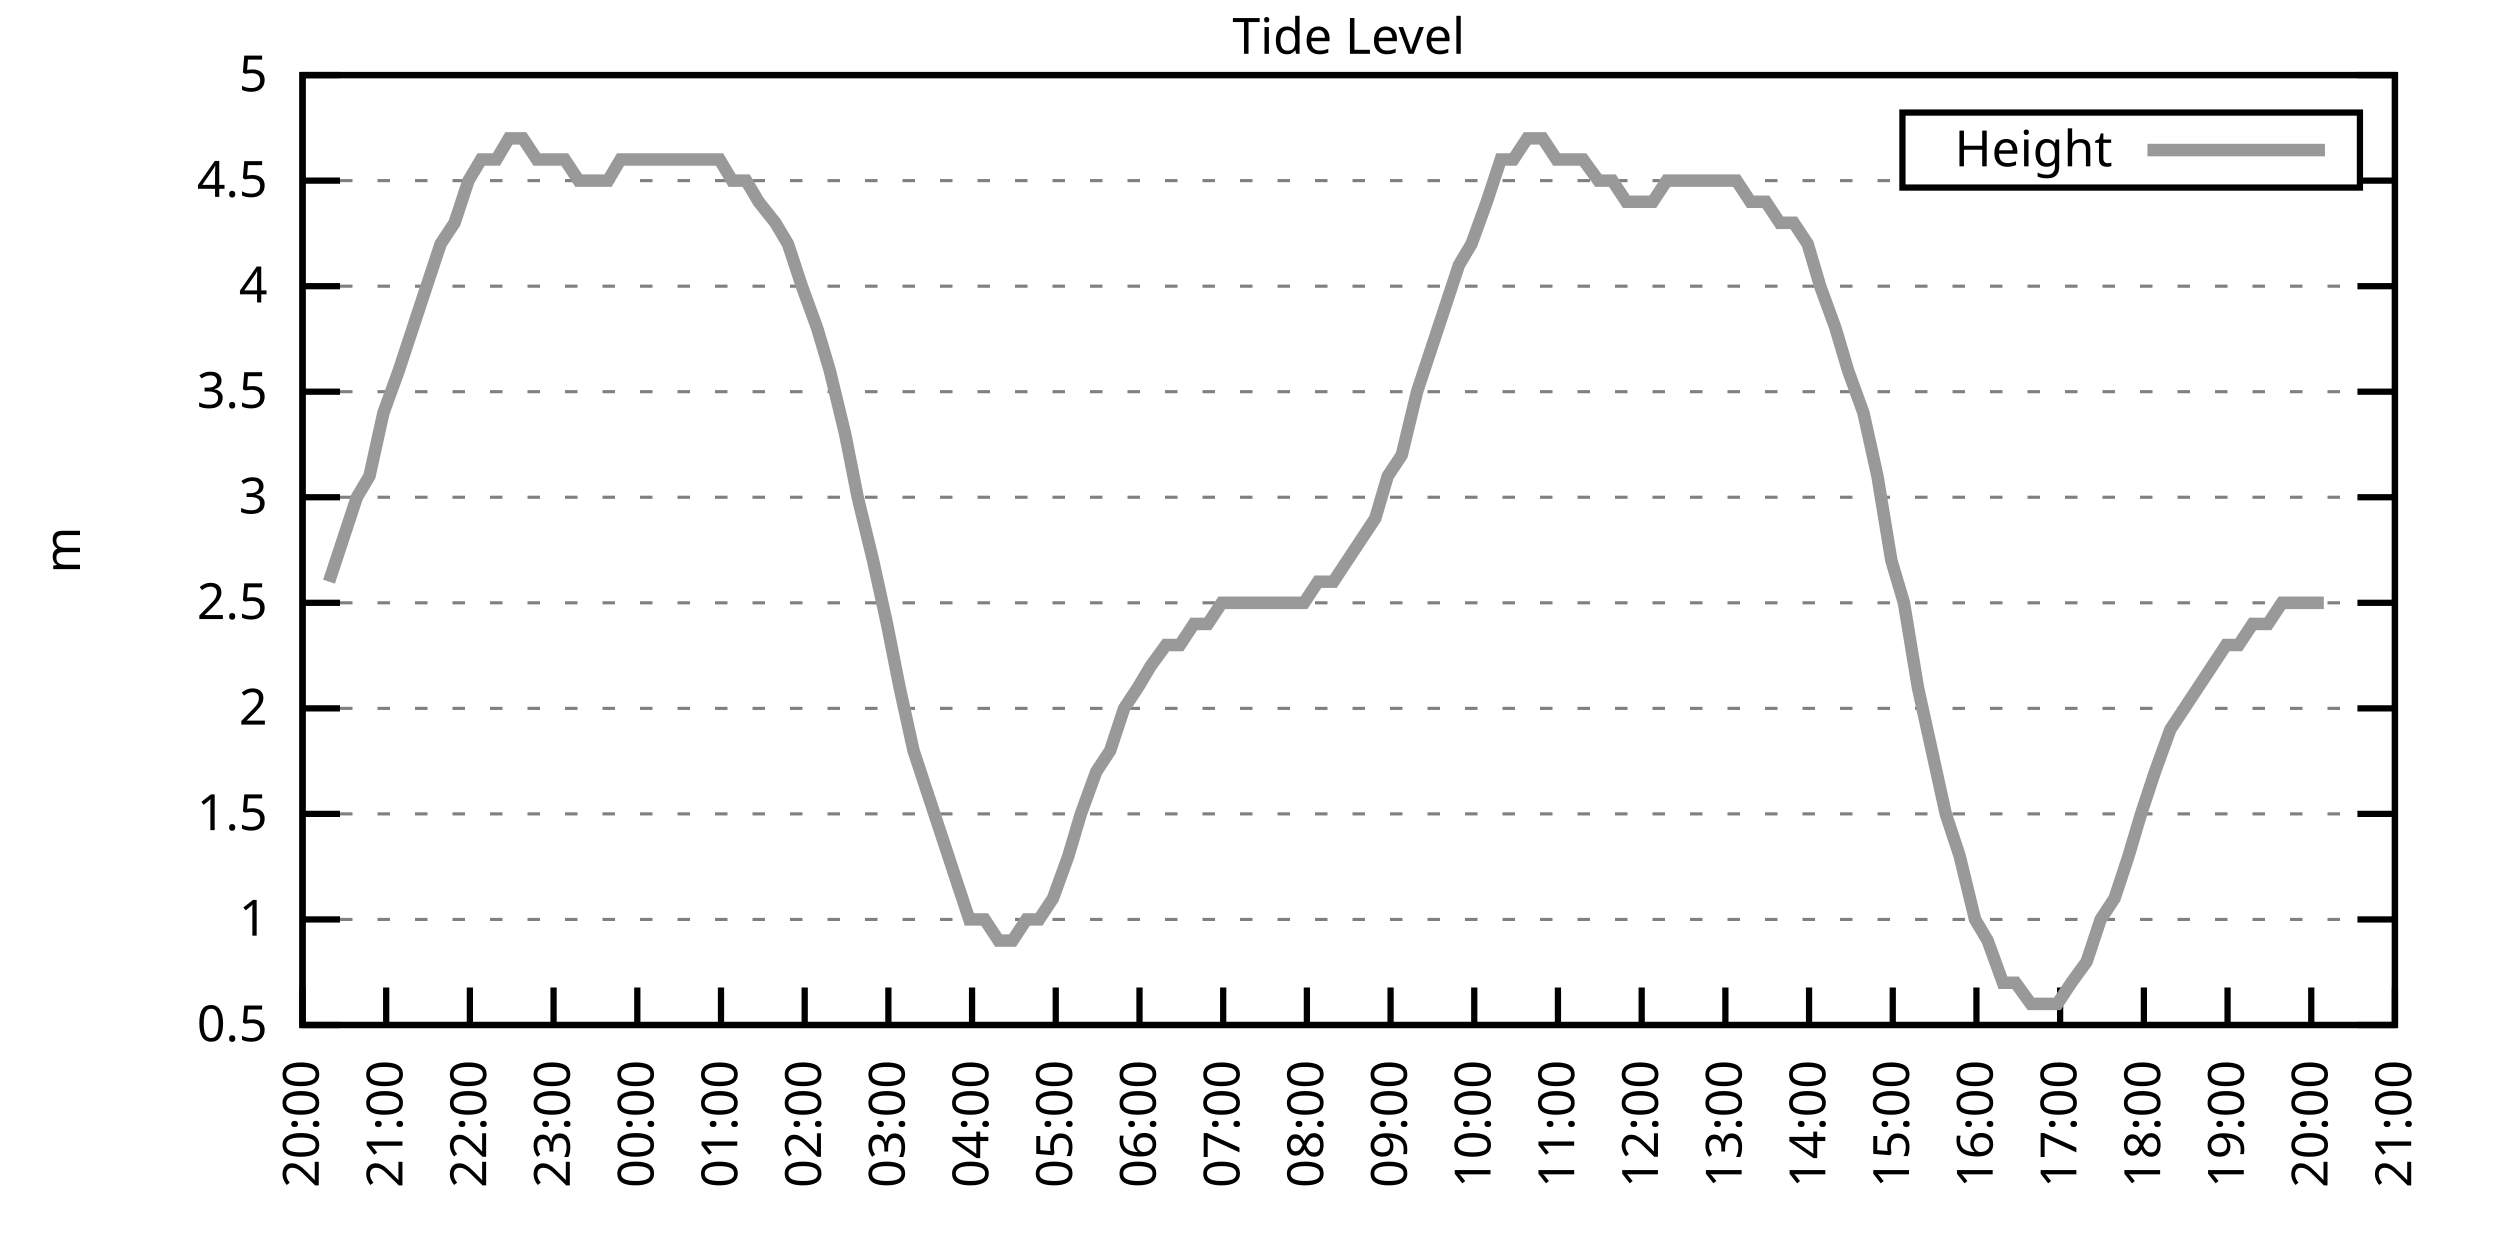
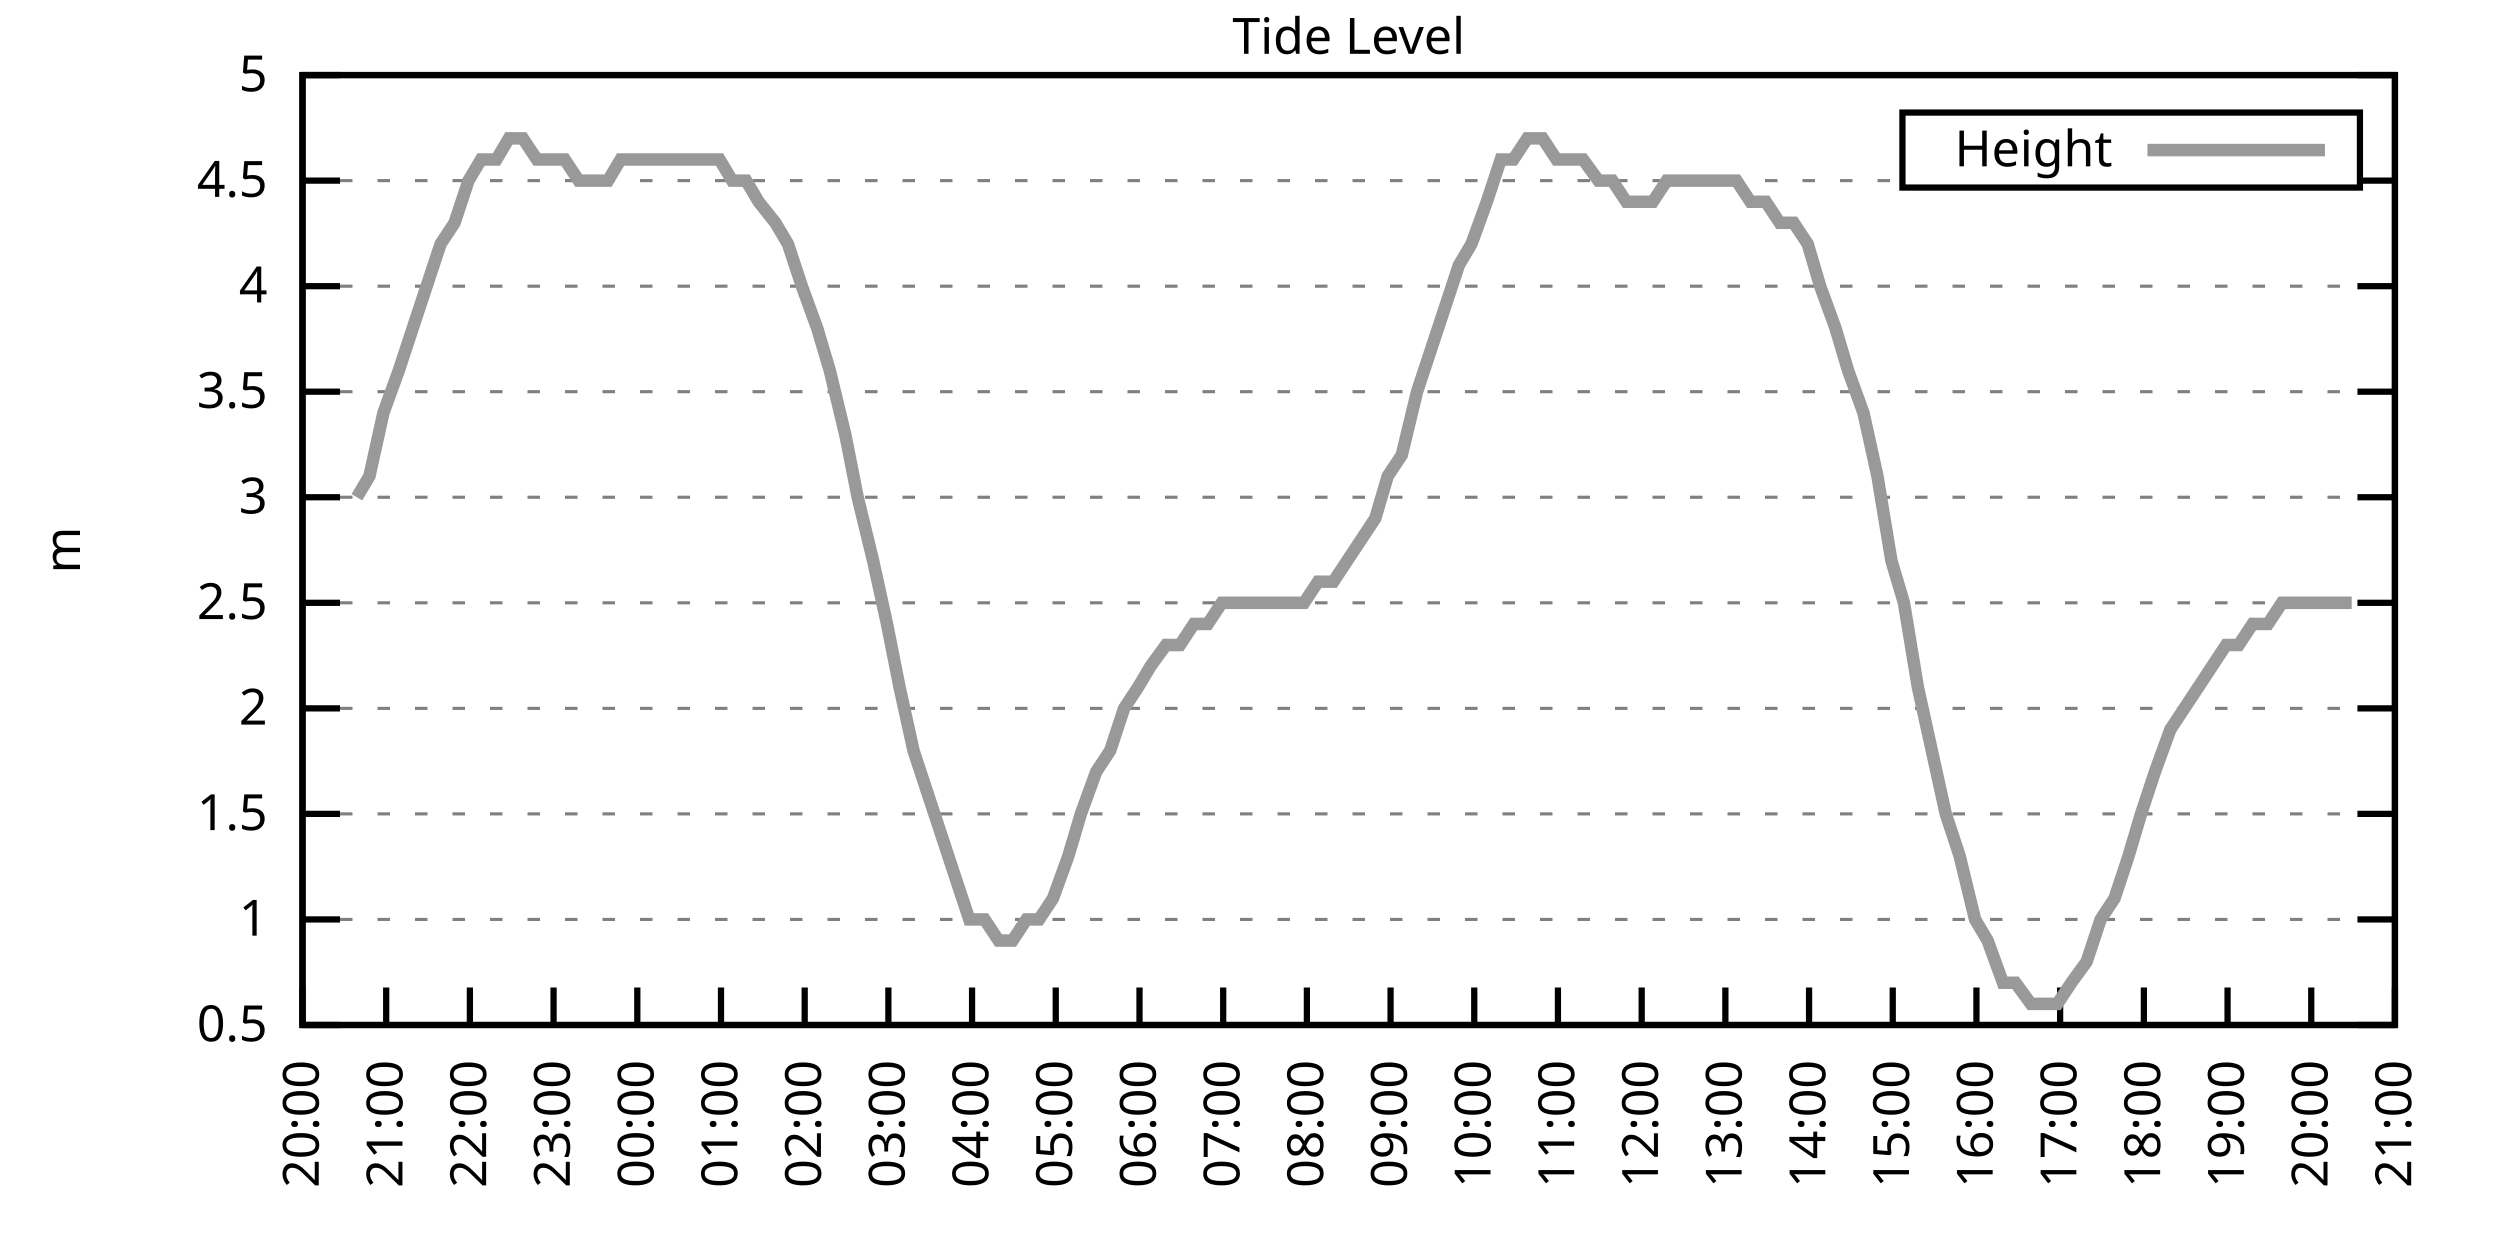
<svg xmlns="http://www.w3.org/2000/svg" xmlns:xlink="http://www.w3.org/1999/xlink" width="400" height="200" viewBox="0 0 400 200">
  <g id="gnuplot_canvas">
    <rect x="0" y="0" width="400" height="200" fill="none" />
    <defs>
      <circle id="gpDot" r="0.5" stroke-width="0.5" stroke="currentColor" />
      <path id="gpPt0" stroke-width="0.333" stroke="currentColor" d="M-1,0 h2 M0,-1 v2" />
      <path id="gpPt1" stroke-width="0.333" stroke="currentColor" d="M-1,-1 L1,1 M1,-1 L-1,1" />
      <path id="gpPt2" stroke-width="0.333" stroke="currentColor" d="M-1,0 L1,0 M0,-1 L0,1 M-1,-1 L1,1 M-1,1 L1,-1" />
      <rect id="gpPt3" stroke-width="0.333" stroke="currentColor" x="-1" y="-1" width="2" height="2" />
      <rect id="gpPt4" stroke-width="0.333" stroke="currentColor" fill="currentColor" x="-1" y="-1" width="2" height="2" />
      <circle id="gpPt5" stroke-width="0.333" stroke="currentColor" cx="0" cy="0" r="1" />
      <use xlink:href="#gpPt5" id="gpPt6" fill="currentColor" stroke="none" />
      <path id="gpPt7" stroke-width="0.333" stroke="currentColor" d="M0,-1.33 L-1.33,0.67 L1.33,0.67 z" />
      <use xlink:href="#gpPt7" id="gpPt8" fill="currentColor" stroke="none" />
      <use xlink:href="#gpPt7" id="gpPt9" stroke="currentColor" transform="rotate(180)" />
      <use xlink:href="#gpPt9" id="gpPt10" fill="currentColor" stroke="none" />
      <use xlink:href="#gpPt3" id="gpPt11" stroke="currentColor" transform="rotate(45)" />
      <use xlink:href="#gpPt11" id="gpPt12" fill="currentColor" stroke="none" />
      <path id="gpPt13" stroke-width="0.333" stroke="currentColor" d="M0,1.330 L1.265,0.411 L0.782,-1.067 L-0.782,-1.076 L-1.265,0.411 z" />
      <use xlink:href="#gpPt13" id="gpPt14" fill="currentColor" stroke="none" />
      <filter id="textbox" filterUnits="objectBoundingBox" x="0" y="0" height="1" width="1">
        <feFlood flood-color="white" flood-opacity="1" result="bgnd" />
        <feComposite in="SourceGraphic" in2="bgnd" operator="atop" />
      </filter>
      <filter id="greybox" filterUnits="objectBoundingBox" x="0" y="0" height="1" width="1">
        <feFlood flood-color="lightgrey" flood-opacity="1" result="grey" />
        <feComposite in="SourceGraphic" in2="grey" operator="atop" />
      </filter>
    </defs>
    <g fill="none" color="white" stroke="currentColor" stroke-width="1.00" stroke-linecap="butt" stroke-linejoin="miter">
</g>
    <g fill="none" color="black" stroke="currentColor" stroke-width="1.00" stroke-linecap="butt" stroke-linejoin="miter">
      <g stroke="none" shape-rendering="crispEdges">
        <polygon fill="rgb(255, 255, 255)" points="48.40,164.00 383.18,164.00 383.18,12.02 48.40,12.02 " />
      </g>
    </g>
    <g fill="none" color="black" stroke="currentColor" stroke-width="1.00" stroke-linecap="butt" stroke-linejoin="miter">
</g>
    <g fill="none" color="black" stroke="black" stroke-width="0.50" stroke-linecap="butt" stroke-linejoin="miter">
</g>
    <g fill="none" color="gray" stroke="currentColor" stroke-width="0.50" stroke-linecap="butt" stroke-linejoin="miter">
      <path stroke="gray" stroke-dasharray="2,4" class="gridline" d="M48.40,164.00 L383.19,164.00  " />
    </g>
    <g fill="none" color="gray" stroke="gray" stroke-width="1.00" stroke-linecap="butt" stroke-linejoin="miter">
</g>
    <g fill="none" color="black" stroke="currentColor" stroke-width="1.00" stroke-linecap="butt" stroke-linejoin="miter">
      <path stroke="black" d="M48.40,164.00 L54.40,164.00 M383.19,164.00 L377.19,164.00  " />
      <g transform="translate(42.80,166.60)" stroke="none" fill="black" font-family="Sans" font-size="8.00" text-anchor="end">
        <text>
          <tspan font-family="Sans"> 0.5</tspan>
        </text>
      </g>
    </g>
    <g fill="none" color="black" stroke="currentColor" stroke-width="1.00" stroke-linecap="butt" stroke-linejoin="miter">
</g>
    <g fill="none" color="black" stroke="black" stroke-width="0.50" stroke-linecap="butt" stroke-linejoin="miter">
</g>
    <g fill="none" color="gray" stroke="currentColor" stroke-width="0.50" stroke-linecap="butt" stroke-linejoin="miter">
      <path stroke="gray" stroke-dasharray="2,4" class="gridline" d="M48.40,147.11 L383.19,147.11  " />
    </g>
    <g fill="none" color="gray" stroke="gray" stroke-width="1.00" stroke-linecap="butt" stroke-linejoin="miter">
</g>
    <g fill="none" color="black" stroke="currentColor" stroke-width="1.00" stroke-linecap="butt" stroke-linejoin="miter">
      <path stroke="black" d="M48.40,147.11 L54.40,147.11 M383.19,147.11 L377.19,147.11  " />
      <g transform="translate(42.80,149.71)" stroke="none" fill="black" font-family="Sans" font-size="8.00" text-anchor="end">
        <text>
          <tspan font-family="Sans"> 1</tspan>
        </text>
      </g>
    </g>
    <g fill="none" color="black" stroke="currentColor" stroke-width="1.00" stroke-linecap="butt" stroke-linejoin="miter">
</g>
    <g fill="none" color="black" stroke="black" stroke-width="0.50" stroke-linecap="butt" stroke-linejoin="miter">
</g>
    <g fill="none" color="gray" stroke="currentColor" stroke-width="0.50" stroke-linecap="butt" stroke-linejoin="miter">
      <path stroke="gray" stroke-dasharray="2,4" class="gridline" d="M48.40,130.22 L383.19,130.22  " />
    </g>
    <g fill="none" color="gray" stroke="gray" stroke-width="1.00" stroke-linecap="butt" stroke-linejoin="miter">
</g>
    <g fill="none" color="black" stroke="currentColor" stroke-width="1.00" stroke-linecap="butt" stroke-linejoin="miter">
      <path stroke="black" d="M48.40,130.22 L54.40,130.22 M383.19,130.22 L377.19,130.22  " />
      <g transform="translate(42.80,132.82)" stroke="none" fill="black" font-family="Sans" font-size="8.00" text-anchor="end">
        <text>
          <tspan font-family="Sans"> 1.5</tspan>
        </text>
      </g>
    </g>
    <g fill="none" color="black" stroke="currentColor" stroke-width="1.00" stroke-linecap="butt" stroke-linejoin="miter">
</g>
    <g fill="none" color="black" stroke="black" stroke-width="0.50" stroke-linecap="butt" stroke-linejoin="miter">
</g>
    <g fill="none" color="gray" stroke="currentColor" stroke-width="0.50" stroke-linecap="butt" stroke-linejoin="miter">
      <path stroke="gray" stroke-dasharray="2,4" class="gridline" d="M48.40,113.34 L383.19,113.34  " />
    </g>
    <g fill="none" color="gray" stroke="gray" stroke-width="1.00" stroke-linecap="butt" stroke-linejoin="miter">
</g>
    <g fill="none" color="black" stroke="currentColor" stroke-width="1.00" stroke-linecap="butt" stroke-linejoin="miter">
      <path stroke="black" d="M48.40,113.34 L54.40,113.34 M383.19,113.34 L377.19,113.34  " />
      <g transform="translate(42.80,115.94)" stroke="none" fill="black" font-family="Sans" font-size="8.00" text-anchor="end">
        <text>
          <tspan font-family="Sans"> 2</tspan>
        </text>
      </g>
    </g>
    <g fill="none" color="black" stroke="currentColor" stroke-width="1.00" stroke-linecap="butt" stroke-linejoin="miter">
</g>
    <g fill="none" color="black" stroke="black" stroke-width="0.50" stroke-linecap="butt" stroke-linejoin="miter">
</g>
    <g fill="none" color="gray" stroke="currentColor" stroke-width="0.50" stroke-linecap="butt" stroke-linejoin="miter">
      <path stroke="gray" stroke-dasharray="2,4" class="gridline" d="M48.40,96.45 L383.19,96.45  " />
    </g>
    <g fill="none" color="gray" stroke="gray" stroke-width="1.00" stroke-linecap="butt" stroke-linejoin="miter">
</g>
    <g fill="none" color="black" stroke="currentColor" stroke-width="1.00" stroke-linecap="butt" stroke-linejoin="miter">
      <path stroke="black" d="M48.40,96.45 L54.40,96.45 M383.19,96.45 L377.19,96.45  " />
      <g transform="translate(42.80,99.05)" stroke="none" fill="black" font-family="Sans" font-size="8.00" text-anchor="end">
        <text>
          <tspan font-family="Sans"> 2.5</tspan>
        </text>
      </g>
    </g>
    <g fill="none" color="black" stroke="currentColor" stroke-width="1.00" stroke-linecap="butt" stroke-linejoin="miter">
</g>
    <g fill="none" color="black" stroke="black" stroke-width="0.50" stroke-linecap="butt" stroke-linejoin="miter">
</g>
    <g fill="none" color="gray" stroke="currentColor" stroke-width="0.50" stroke-linecap="butt" stroke-linejoin="miter">
      <path stroke="gray" stroke-dasharray="2,4" class="gridline" d="M48.40,79.56 L383.19,79.56  " />
    </g>
    <g fill="none" color="gray" stroke="gray" stroke-width="1.00" stroke-linecap="butt" stroke-linejoin="miter">
</g>
    <g fill="none" color="black" stroke="currentColor" stroke-width="1.00" stroke-linecap="butt" stroke-linejoin="miter">
      <path stroke="black" d="M48.40,79.56 L54.40,79.56 M383.19,79.56 L377.19,79.56  " />
      <g transform="translate(42.80,82.16)" stroke="none" fill="black" font-family="Sans" font-size="8.00" text-anchor="end">
        <text>
          <tspan font-family="Sans"> 3</tspan>
        </text>
      </g>
    </g>
    <g fill="none" color="black" stroke="currentColor" stroke-width="1.00" stroke-linecap="butt" stroke-linejoin="miter">
</g>
    <g fill="none" color="black" stroke="black" stroke-width="0.50" stroke-linecap="butt" stroke-linejoin="miter">
</g>
    <g fill="none" color="gray" stroke="currentColor" stroke-width="0.50" stroke-linecap="butt" stroke-linejoin="miter">
      <path stroke="gray" stroke-dasharray="2,4" class="gridline" d="M48.40,62.67 L383.19,62.67  " />
    </g>
    <g fill="none" color="gray" stroke="gray" stroke-width="1.00" stroke-linecap="butt" stroke-linejoin="miter">
</g>
    <g fill="none" color="black" stroke="currentColor" stroke-width="1.00" stroke-linecap="butt" stroke-linejoin="miter">
      <path stroke="black" d="M48.40,62.67 L54.40,62.67 M383.19,62.67 L377.19,62.67  " />
      <g transform="translate(42.80,65.27)" stroke="none" fill="black" font-family="Sans" font-size="8.00" text-anchor="end">
        <text>
          <tspan font-family="Sans"> 3.5</tspan>
        </text>
      </g>
    </g>
    <g fill="none" color="black" stroke="currentColor" stroke-width="1.00" stroke-linecap="butt" stroke-linejoin="miter">
</g>
    <g fill="none" color="black" stroke="black" stroke-width="0.50" stroke-linecap="butt" stroke-linejoin="miter">
</g>
    <g fill="none" color="gray" stroke="currentColor" stroke-width="0.50" stroke-linecap="butt" stroke-linejoin="miter">
      <path stroke="gray" stroke-dasharray="2,4" class="gridline" d="M48.40,45.79 L383.19,45.79  " />
    </g>
    <g fill="none" color="gray" stroke="gray" stroke-width="1.00" stroke-linecap="butt" stroke-linejoin="miter">
</g>
    <g fill="none" color="black" stroke="currentColor" stroke-width="1.00" stroke-linecap="butt" stroke-linejoin="miter">
      <path stroke="black" d="M48.40,45.79 L54.40,45.79 M383.19,45.79 L377.19,45.79  " />
      <g transform="translate(42.80,48.39)" stroke="none" fill="black" font-family="Sans" font-size="8.00" text-anchor="end">
        <text>
          <tspan font-family="Sans"> 4</tspan>
        </text>
      </g>
    </g>
    <g fill="none" color="black" stroke="currentColor" stroke-width="1.00" stroke-linecap="butt" stroke-linejoin="miter">
</g>
    <g fill="none" color="black" stroke="black" stroke-width="0.50" stroke-linecap="butt" stroke-linejoin="miter">
</g>
    <g fill="none" color="gray" stroke="currentColor" stroke-width="0.50" stroke-linecap="butt" stroke-linejoin="miter">
      <path stroke="gray" stroke-dasharray="2,4" class="gridline" d="M48.40,28.90 L304.39,28.90 M377.59,28.90 L383.19,28.90  " />
    </g>
    <g fill="none" color="gray" stroke="gray" stroke-width="1.00" stroke-linecap="butt" stroke-linejoin="miter">
</g>
    <g fill="none" color="black" stroke="currentColor" stroke-width="1.00" stroke-linecap="butt" stroke-linejoin="miter">
      <path stroke="black" d="M48.40,28.90 L54.40,28.90 M383.19,28.90 L377.19,28.90  " />
      <g transform="translate(42.80,31.50)" stroke="none" fill="black" font-family="Sans" font-size="8.00" text-anchor="end">
        <text>
          <tspan font-family="Sans"> 4.5</tspan>
        </text>
      </g>
    </g>
    <g fill="none" color="black" stroke="currentColor" stroke-width="1.00" stroke-linecap="butt" stroke-linejoin="miter">
</g>
    <g fill="none" color="black" stroke="black" stroke-width="0.50" stroke-linecap="butt" stroke-linejoin="miter">
</g>
    <g fill="none" color="gray" stroke="currentColor" stroke-width="0.50" stroke-linecap="butt" stroke-linejoin="miter">
      <path stroke="gray" stroke-dasharray="2,4" class="gridline" d="M48.40,12.01 L383.19,12.01  " />
    </g>
    <g fill="none" color="gray" stroke="gray" stroke-width="1.00" stroke-linecap="butt" stroke-linejoin="miter">
</g>
    <g fill="none" color="black" stroke="currentColor" stroke-width="1.00" stroke-linecap="butt" stroke-linejoin="miter">
      <path stroke="black" d="M48.40,12.01 L54.40,12.01 M383.19,12.01 L377.19,12.01  " />
      <g transform="translate(42.80,14.61)" stroke="none" fill="black" font-family="Sans" font-size="8.00" text-anchor="end">
        <text>
          <tspan font-family="Sans"> 5</tspan>
        </text>
      </g>
    </g>
    <g fill="none" color="black" stroke="currentColor" stroke-width="1.00" stroke-linecap="butt" stroke-linejoin="miter">
      <path stroke="black" d="M48.40,164.00 L48.40,158.00  " />
      <g transform="translate(51.00,169.60) rotate(270.00)" stroke="none" fill="black" font-family="Sans" font-size="8.00" text-anchor="end">
        <text>
          <tspan font-family="Sans">20:00</tspan>
        </text>
      </g>
    </g>
    <g fill="none" color="black" stroke="currentColor" stroke-width="1.00" stroke-linecap="butt" stroke-linejoin="miter">
      <path stroke="black" d="M61.79,164.00 L61.79,158.00  " />
      <g transform="translate(64.39,169.60) rotate(270.00)" stroke="none" fill="black" font-family="Sans" font-size="8.00" text-anchor="end">
        <text>
          <tspan font-family="Sans">21:00</tspan>
        </text>
      </g>
    </g>
    <g fill="none" color="black" stroke="currentColor" stroke-width="1.00" stroke-linecap="butt" stroke-linejoin="miter">
      <path stroke="black" d="M75.18,164.00 L75.18,158.00  " />
      <g transform="translate(77.78,169.60) rotate(270.00)" stroke="none" fill="black" font-family="Sans" font-size="8.00" text-anchor="end">
        <text>
          <tspan font-family="Sans">22:00</tspan>
        </text>
      </g>
    </g>
    <g fill="none" color="black" stroke="currentColor" stroke-width="1.00" stroke-linecap="butt" stroke-linejoin="miter">
      <path stroke="black" d="M88.57,164.00 L88.57,158.00  " />
      <g transform="translate(91.17,169.60) rotate(270.00)" stroke="none" fill="black" font-family="Sans" font-size="8.00" text-anchor="end">
        <text>
          <tspan font-family="Sans">23:00</tspan>
        </text>
      </g>
    </g>
    <g fill="none" color="black" stroke="currentColor" stroke-width="1.00" stroke-linecap="butt" stroke-linejoin="miter">
      <path stroke="black" d="M101.97,164.00 L101.97,158.00  " />
      <g transform="translate(104.57,169.60) rotate(270.00)" stroke="none" fill="black" font-family="Sans" font-size="8.00" text-anchor="end">
        <text>
          <tspan font-family="Sans">00:00</tspan>
        </text>
      </g>
    </g>
    <g fill="none" color="black" stroke="currentColor" stroke-width="1.00" stroke-linecap="butt" stroke-linejoin="miter">
      <path stroke="black" d="M115.36,164.00 L115.36,158.00  " />
      <g transform="translate(117.96,169.60) rotate(270.00)" stroke="none" fill="black" font-family="Sans" font-size="8.00" text-anchor="end">
        <text>
          <tspan font-family="Sans">01:00</tspan>
        </text>
      </g>
    </g>
    <g fill="none" color="black" stroke="currentColor" stroke-width="1.00" stroke-linecap="butt" stroke-linejoin="miter">
      <path stroke="black" d="M128.75,164.00 L128.75,158.00  " />
      <g transform="translate(131.35,169.60) rotate(270.00)" stroke="none" fill="black" font-family="Sans" font-size="8.00" text-anchor="end">
        <text>
          <tspan font-family="Sans">02:00</tspan>
        </text>
      </g>
    </g>
    <g fill="none" color="black" stroke="currentColor" stroke-width="1.00" stroke-linecap="butt" stroke-linejoin="miter">
      <path stroke="black" d="M142.14,164.00 L142.14,158.00  " />
      <g transform="translate(144.74,169.60) rotate(270.00)" stroke="none" fill="black" font-family="Sans" font-size="8.00" text-anchor="end">
        <text>
          <tspan font-family="Sans">03:00</tspan>
        </text>
      </g>
    </g>
    <g fill="none" color="black" stroke="currentColor" stroke-width="1.00" stroke-linecap="butt" stroke-linejoin="miter">
      <path stroke="black" d="M155.53,164.00 L155.53,158.00  " />
      <g transform="translate(158.13,169.60) rotate(270.00)" stroke="none" fill="black" font-family="Sans" font-size="8.00" text-anchor="end">
        <text>
          <tspan font-family="Sans">04:00</tspan>
        </text>
      </g>
    </g>
    <g fill="none" color="black" stroke="currentColor" stroke-width="1.00" stroke-linecap="butt" stroke-linejoin="miter">
      <path stroke="black" d="M168.92,164.00 L168.92,158.00  " />
      <g transform="translate(171.52,169.60) rotate(270.00)" stroke="none" fill="black" font-family="Sans" font-size="8.00" text-anchor="end">
        <text>
          <tspan font-family="Sans">05:00</tspan>
        </text>
      </g>
    </g>
    <g fill="none" color="black" stroke="currentColor" stroke-width="1.00" stroke-linecap="butt" stroke-linejoin="miter">
      <path stroke="black" d="M182.32,164.00 L182.32,158.00  " />
      <g transform="translate(184.92,169.60) rotate(270.00)" stroke="none" fill="black" font-family="Sans" font-size="8.00" text-anchor="end">
        <text>
          <tspan font-family="Sans">06:00</tspan>
        </text>
      </g>
    </g>
    <g fill="none" color="black" stroke="currentColor" stroke-width="1.00" stroke-linecap="butt" stroke-linejoin="miter">
      <path stroke="black" d="M195.71,164.00 L195.71,158.00  " />
      <g transform="translate(198.31,169.60) rotate(270.00)" stroke="none" fill="black" font-family="Sans" font-size="8.00" text-anchor="end">
        <text>
          <tspan font-family="Sans">07:00</tspan>
        </text>
      </g>
    </g>
    <g fill="none" color="black" stroke="currentColor" stroke-width="1.00" stroke-linecap="butt" stroke-linejoin="miter">
      <path stroke="black" d="M209.10,164.00 L209.10,158.00  " />
      <g transform="translate(211.70,169.60) rotate(270.00)" stroke="none" fill="black" font-family="Sans" font-size="8.00" text-anchor="end">
        <text>
          <tspan font-family="Sans">08:00</tspan>
        </text>
      </g>
    </g>
    <g fill="none" color="black" stroke="currentColor" stroke-width="1.00" stroke-linecap="butt" stroke-linejoin="miter">
      <path stroke="black" d="M222.49,164.00 L222.49,158.00  " />
      <g transform="translate(225.09,169.60) rotate(270.00)" stroke="none" fill="black" font-family="Sans" font-size="8.00" text-anchor="end">
        <text>
          <tspan font-family="Sans">09:00</tspan>
        </text>
      </g>
    </g>
    <g fill="none" color="black" stroke="currentColor" stroke-width="1.00" stroke-linecap="butt" stroke-linejoin="miter">
      <path stroke="black" d="M235.88,164.00 L235.88,158.00  " />
      <g transform="translate(238.48,169.60) rotate(270.00)" stroke="none" fill="black" font-family="Sans" font-size="8.00" text-anchor="end">
        <text>
          <tspan font-family="Sans">10:00</tspan>
        </text>
      </g>
    </g>
    <g fill="none" color="black" stroke="currentColor" stroke-width="1.00" stroke-linecap="butt" stroke-linejoin="miter">
      <path stroke="black" d="M249.27,164.00 L249.27,158.00  " />
      <g transform="translate(251.87,169.60) rotate(270.00)" stroke="none" fill="black" font-family="Sans" font-size="8.00" text-anchor="end">
        <text>
          <tspan font-family="Sans">11:00</tspan>
        </text>
      </g>
    </g>
    <g fill="none" color="black" stroke="currentColor" stroke-width="1.00" stroke-linecap="butt" stroke-linejoin="miter">
      <path stroke="black" d="M262.67,164.00 L262.67,158.00  " />
      <g transform="translate(265.27,169.60) rotate(270.00)" stroke="none" fill="black" font-family="Sans" font-size="8.00" text-anchor="end">
        <text>
          <tspan font-family="Sans">12:00</tspan>
        </text>
      </g>
    </g>
    <g fill="none" color="black" stroke="currentColor" stroke-width="1.00" stroke-linecap="butt" stroke-linejoin="miter">
      <path stroke="black" d="M276.06,164.00 L276.06,158.00  " />
      <g transform="translate(278.66,169.60) rotate(270.00)" stroke="none" fill="black" font-family="Sans" font-size="8.00" text-anchor="end">
        <text>
          <tspan font-family="Sans">13:00</tspan>
        </text>
      </g>
    </g>
    <g fill="none" color="black" stroke="currentColor" stroke-width="1.00" stroke-linecap="butt" stroke-linejoin="miter">
      <path stroke="black" d="M289.45,164.00 L289.45,158.00  " />
      <g transform="translate(292.05,169.60) rotate(270.00)" stroke="none" fill="black" font-family="Sans" font-size="8.00" text-anchor="end">
        <text>
          <tspan font-family="Sans">14:00</tspan>
        </text>
      </g>
    </g>
    <g fill="none" color="black" stroke="currentColor" stroke-width="1.00" stroke-linecap="butt" stroke-linejoin="miter">
      <path stroke="black" d="M302.84,164.00 L302.84,158.00  " />
      <g transform="translate(305.44,169.60) rotate(270.00)" stroke="none" fill="black" font-family="Sans" font-size="8.00" text-anchor="end">
        <text>
          <tspan font-family="Sans">15:00</tspan>
        </text>
      </g>
    </g>
    <g fill="none" color="black" stroke="currentColor" stroke-width="1.00" stroke-linecap="butt" stroke-linejoin="miter">
      <path stroke="black" d="M316.23,164.00 L316.23,158.00  " />
      <g transform="translate(318.83,169.60) rotate(270.00)" stroke="none" fill="black" font-family="Sans" font-size="8.00" text-anchor="end">
        <text>
          <tspan font-family="Sans">16:00</tspan>
        </text>
      </g>
    </g>
    <g fill="none" color="black" stroke="currentColor" stroke-width="1.00" stroke-linecap="butt" stroke-linejoin="miter">
      <path stroke="black" d="M329.62,164.00 L329.62,158.00  " />
      <g transform="translate(332.22,169.60) rotate(270.00)" stroke="none" fill="black" font-family="Sans" font-size="8.00" text-anchor="end">
        <text>
          <tspan font-family="Sans">17:00</tspan>
        </text>
      </g>
    </g>
    <g fill="none" color="black" stroke="currentColor" stroke-width="1.00" stroke-linecap="butt" stroke-linejoin="miter">
      <path stroke="black" d="M343.02,164.00 L343.02,158.00  " />
      <g transform="translate(345.62,169.60) rotate(270.00)" stroke="none" fill="black" font-family="Sans" font-size="8.00" text-anchor="end">
        <text>
          <tspan font-family="Sans">18:00</tspan>
        </text>
      </g>
    </g>
    <g fill="none" color="black" stroke="currentColor" stroke-width="1.00" stroke-linecap="butt" stroke-linejoin="miter">
      <path stroke="black" d="M356.41,164.00 L356.41,158.00  " />
      <g transform="translate(359.01,169.60) rotate(270.00)" stroke="none" fill="black" font-family="Sans" font-size="8.00" text-anchor="end">
        <text>
          <tspan font-family="Sans">19:00</tspan>
        </text>
      </g>
    </g>
    <g fill="none" color="black" stroke="currentColor" stroke-width="1.00" stroke-linecap="butt" stroke-linejoin="miter">
      <path stroke="black" d="M369.80,164.00 L369.80,158.00  " />
      <g transform="translate(372.40,169.60) rotate(270.00)" stroke="none" fill="black" font-family="Sans" font-size="8.00" text-anchor="end">
        <text>
          <tspan font-family="Sans">20:00</tspan>
        </text>
      </g>
    </g>
    <g fill="none" color="black" stroke="currentColor" stroke-width="1.00" stroke-linecap="butt" stroke-linejoin="miter">
      <path stroke="black" d="M383.19,164.00 L383.19,158.00  " />
      <g transform="translate(385.79,169.60) rotate(270.00)" stroke="none" fill="black" font-family="Sans" font-size="8.00" text-anchor="end">
        <text>
          <tspan font-family="Sans">21:00</tspan>
        </text>
      </g>
    </g>
    <g fill="none" color="black" stroke="currentColor" stroke-width="1.00" stroke-linecap="butt" stroke-linejoin="miter">
</g>
    <g fill="none" color="black" stroke="currentColor" stroke-width="1.00" stroke-linecap="butt" stroke-linejoin="miter">
      <path stroke="black" d="M48.40,12.01 L48.40,164.00 L383.19,164.00 L383.19,12.01 L48.40,12.01 Z  " />
    </g>
    <g fill="none" color="black" stroke="currentColor" stroke-width="1.00" stroke-linecap="butt" stroke-linejoin="miter">
</g>
    <g fill="none" color="black" stroke="currentColor" stroke-width="1.00" stroke-linecap="butt" stroke-linejoin="miter">
      <path stroke="black" d="M304.39,30.01 L304.39,18.01 L377.59,18.01 L377.59,30.01 L304.39,30.01 Z  " />
    </g>
    <g id="Tide_level_plot_1">
      <g fill="none" color="white" stroke="black" stroke-width="2.00" stroke-linecap="butt" stroke-linejoin="miter">
</g>
      <g fill="none" color="black" stroke="currentColor" stroke-width="2.00" stroke-linecap="butt" stroke-linejoin="miter">
        <g transform="translate(337.99,26.61)" stroke="none" fill="black" font-family="Sans" font-size="8.00" text-anchor="end">
          <text>
            <tspan font-family="Sans">Height</tspan>
          </text>
        </g>
      </g>
      <g fill="none" color="black" stroke="currentColor" stroke-width="2.00" stroke-linecap="butt" stroke-linejoin="miter">
-         <path stroke="rgb(153, 153, 153)" d="M343.59,24.01 L371.99,24.01 M52.64,93.07 L54.87,86.32 L57.10,79.56 L59.11,76.18 L61.35,66.05 L63.80,59.30   L66.03,52.54 L68.26,45.79 L70.50,39.03 L72.73,35.65 L74.96,28.90 L76.97,25.52 L79.42,25.52 L81.43,22.14   L83.66,22.14 L85.90,25.52 L88.35,25.52 L90.36,25.52 L92.59,28.90 L94.82,28.90 L97.28,28.90 L99.29,25.52   L101.52,25.52 L103.98,25.52 L105.98,25.52 L108.22,25.52 L110.67,25.52 L112.90,25.52 L115.13,25.52 L117.14,28.90   L119.38,28.90 L121.38,32.28 L124.06,35.65 L126.07,39.03 L128.30,45.79 L130.76,52.54 L132.77,59.30 L135.22,69.43   L137.23,79.56 L139.69,89.69 L141.92,99.83 L143.93,109.96 L146.16,120.09 L148.39,126.85 L150.62,133.60 L152.85,140.36   L155.09,147.11 L157.54,147.11 L159.77,150.49 L162.01,150.49 L164.24,147.11 L166.25,147.11 L168.48,143.73 L170.93,136.98   L172.94,130.22 L175.40,123.47 L177.63,120.09 L179.86,113.34 L182.09,109.96 L184.10,106.58 L186.56,103.20 L188.79,103.20   L191.02,99.83 L193.25,99.83 L195.48,96.45 L197.72,96.45 L199.73,96.45 L202.18,96.45 L204.41,96.45 L206.64,96.45   L208.65,96.45 L210.88,93.07 L213.34,93.07 L215.57,89.69 L217.80,86.32 L220.04,82.94 L222.04,76.18 L224.28,72.81   L226.73,62.67 L228.96,55.92 L231.20,49.16 L233.43,42.41 L235.44,39.03 L237.89,32.28 L240.12,25.52 L242.13,25.52   L244.36,22.14 L246.82,22.14 L249.05,25.52 L250.84,25.52 L253.29,25.52 L255.75,28.90 L257.98,28.90 L260.21,32.28   L262.00,32.28 L264.45,32.28 L266.68,28.90 L268.92,28.90 L271.37,28.90 L273.38,28.90 L275.83,28.90 L277.84,28.90   L280.07,32.28 L282.53,32.28 L284.76,35.65 L286.99,35.65 L289.23,39.03 L291.23,45.79 L293.69,52.54 L295.70,59.30   L298.15,66.05 L300.39,76.18 L302.62,89.69 L304.63,96.45 L306.86,109.96 L309.09,120.09 L311.32,130.22 L313.55,136.98   L316.01,147.11 L318.02,150.49 L320.47,157.24 L322.48,157.24 L324.94,160.62 L326.95,160.62 L329.18,160.62 L331.41,157.24   L333.86,153.87 L336.10,147.11 L338.33,143.73 L340.56,136.98 L342.57,130.22 L344.80,123.47 L347.26,116.71 L349.49,113.34   L351.72,109.96 L353.95,106.58 L356.18,103.20 L358.19,103.20 L360.42,99.83 L362.88,99.83 L365.11,96.45 L367.34,96.45   L369.58,96.45 L371.81,96.45  " />
+         <path stroke="rgb(153, 153, 153)" d="M343.59,24.01 L371.99,24.01 M57.10,79.56 L59.11,76.18 L61.35,66.05 L63.80,59.30 L66.03,52.54 L68.26,45.79   L70.50,39.03 L72.73,35.65 L74.96,28.90 L76.97,25.52 L79.42,25.52 L81.43,22.14 L83.66,22.14 L85.90,25.52   L88.35,25.52 L90.36,25.52 L92.59,28.90 L94.82,28.90 L97.28,28.90 L99.29,25.52 L101.52,25.52 L103.98,25.52   L105.98,25.52 L108.22,25.52 L110.67,25.52 L112.90,25.52 L115.13,25.52 L117.14,28.90 L119.38,28.90 L121.38,32.28   L124.06,35.65 L126.07,39.03 L128.30,45.79 L130.76,52.54 L132.77,59.30 L135.22,69.43 L137.23,79.56 L139.69,89.69   L141.92,99.83 L143.93,109.96 L146.16,120.09 L148.39,126.85 L150.62,133.60 L152.85,140.36 L155.09,147.11 L157.54,147.11   L159.77,150.49 L162.01,150.49 L164.24,147.11 L166.25,147.11 L168.48,143.73 L170.93,136.98 L172.94,130.22 L175.40,123.47   L177.63,120.09 L179.86,113.34 L182.09,109.96 L184.10,106.58 L186.56,103.20 L188.79,103.20 L191.02,99.83 L193.25,99.83   L195.48,96.45 L197.72,96.45 L199.73,96.45 L202.18,96.45 L204.41,96.45 L206.64,96.45 L208.65,96.45 L210.88,93.07   L213.34,93.07 L215.57,89.69 L217.80,86.32 L220.04,82.94 L222.04,76.18 L224.28,72.81 L226.73,62.67 L228.96,55.92   L231.20,49.16 L233.43,42.41 L235.44,39.03 L237.89,32.28 L240.12,25.52 L242.13,25.52 L244.36,22.14 L246.82,22.14   L249.05,25.52 L250.84,25.52 L253.29,25.52 L255.75,28.90 L257.98,28.90 L260.21,32.28 L262.00,32.28 L264.45,32.28   L266.68,28.90 L268.92,28.90 L271.37,28.90 L273.38,28.90 L275.83,28.90 L277.84,28.90 L280.07,32.28 L282.53,32.28   L284.76,35.65 L286.99,35.65 L289.23,39.03 L291.23,45.79 L293.69,52.54 L295.70,59.30 L298.15,66.05 L300.39,76.18   L302.62,89.69 L304.63,96.45 L306.86,109.96 L309.09,120.09 L311.32,130.22 L313.55,136.98 L316.01,147.11 L318.02,150.49   L320.47,157.24 L322.48,157.24 L324.94,160.62 L326.95,160.62 L329.18,160.62 L331.41,157.24 L333.86,153.87 L336.10,147.11   L338.33,143.73 L340.56,136.98 L342.57,130.22 L344.80,123.47 L347.26,116.71 L349.49,113.34 L351.72,109.96 L353.95,106.58   L356.18,103.20 L358.19,103.20 L360.42,99.83 L362.88,99.83 L365.11,96.45 L367.34,96.45 L369.58,96.45 L371.81,96.45   L374.04,96.45 L376.27,96.45  " />
      </g>
    </g>
    <g fill="none" color="black" stroke="currentColor" stroke-width="2.00" stroke-linecap="butt" stroke-linejoin="miter">
</g>
    <g fill="none" color="black" stroke="black" stroke-width="1.00" stroke-linecap="butt" stroke-linejoin="miter">
</g>
    <g fill="none" color="black" stroke="currentColor" stroke-width="1.00" stroke-linecap="butt" stroke-linejoin="miter">
      <path stroke="black" d="M48.40,12.01 L48.40,164.00 L383.19,164.00 L383.19,12.01 L48.40,12.01 Z  " />
      <g transform="translate(12.80,88.01) rotate(270.00)" stroke="none" fill="black" font-family="Sans" font-size="8.00" text-anchor="middle">
        <text>
          <tspan font-family="Sans">m</tspan>
        </text>
      </g>
    </g>
    <g fill="none" color="black" stroke="currentColor" stroke-width="1.00" stroke-linecap="butt" stroke-linejoin="miter">
</g>
    <g fill="none" color="black" stroke="currentColor" stroke-width="1.00" stroke-linecap="butt" stroke-linejoin="miter">
      <g transform="translate(215.79,8.61)" stroke="none" fill="black" font-family="Sans" font-size="8.00" text-anchor="middle">
        <text>
          <tspan font-family="Sans">Tide Level</tspan>
        </text>
      </g>
    </g>
    <g fill="none" color="black" stroke="currentColor" stroke-width="1.00" stroke-linecap="butt" stroke-linejoin="miter">
</g>
  </g>
</svg>
